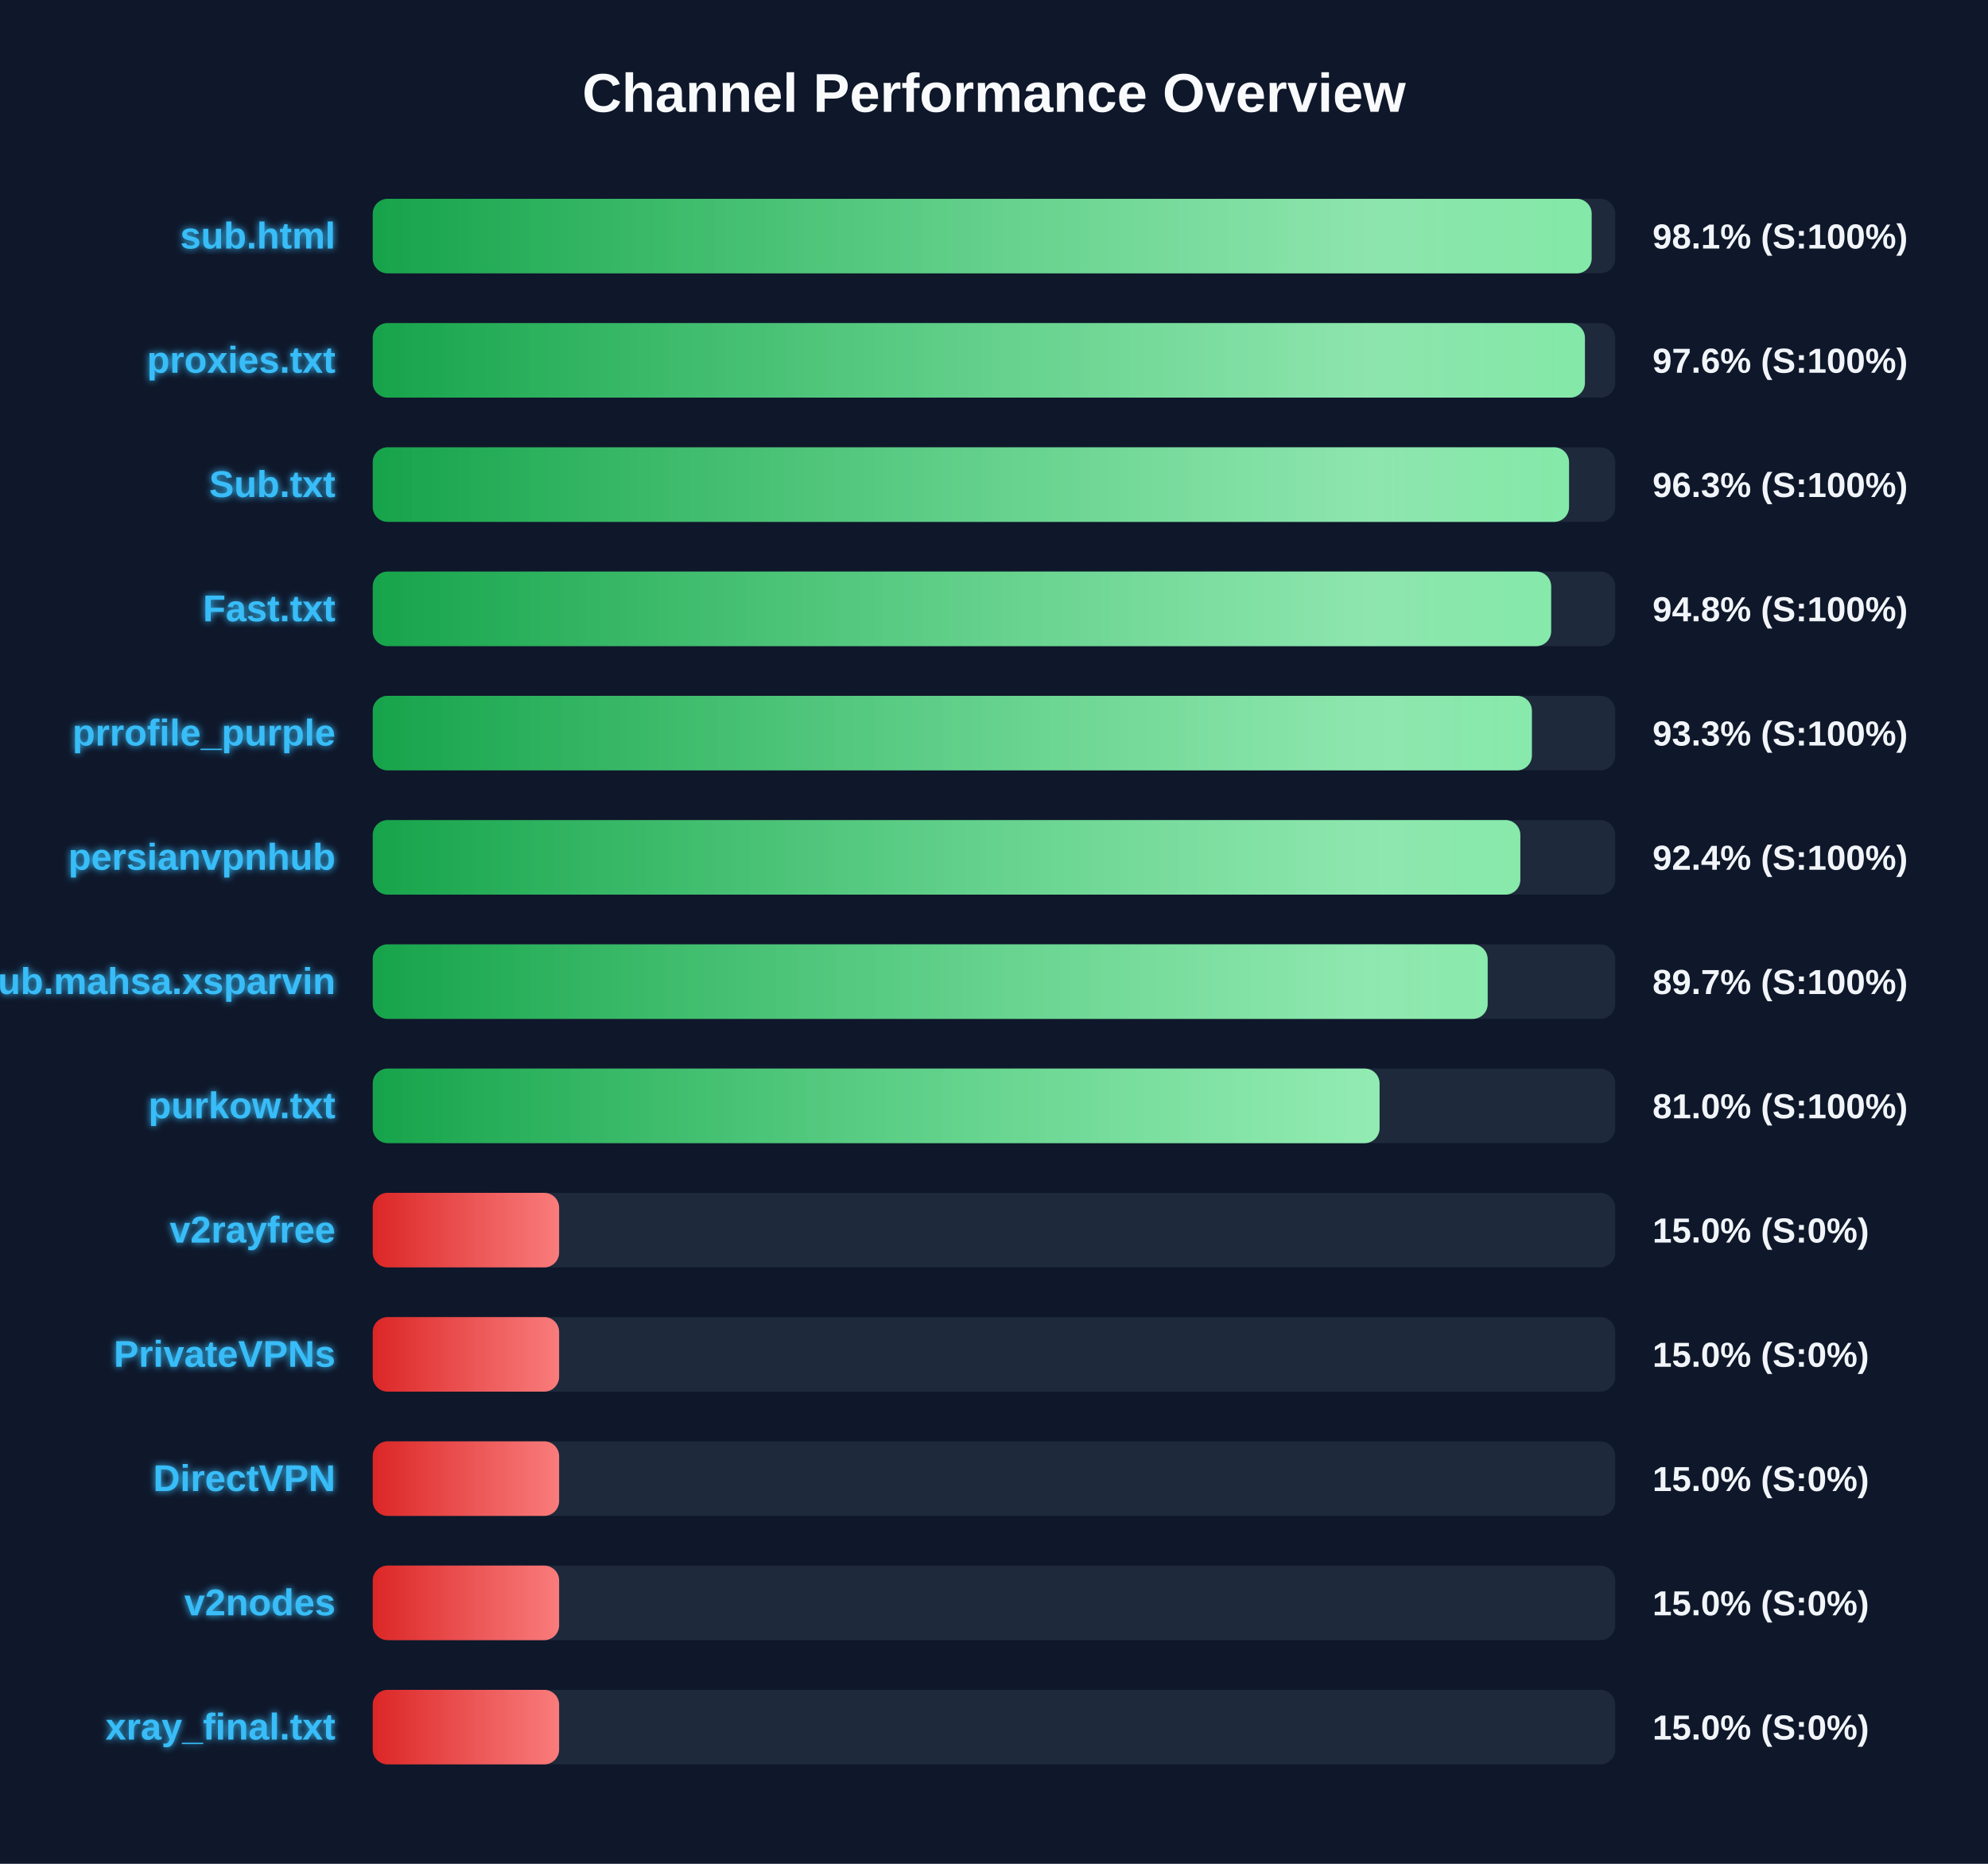
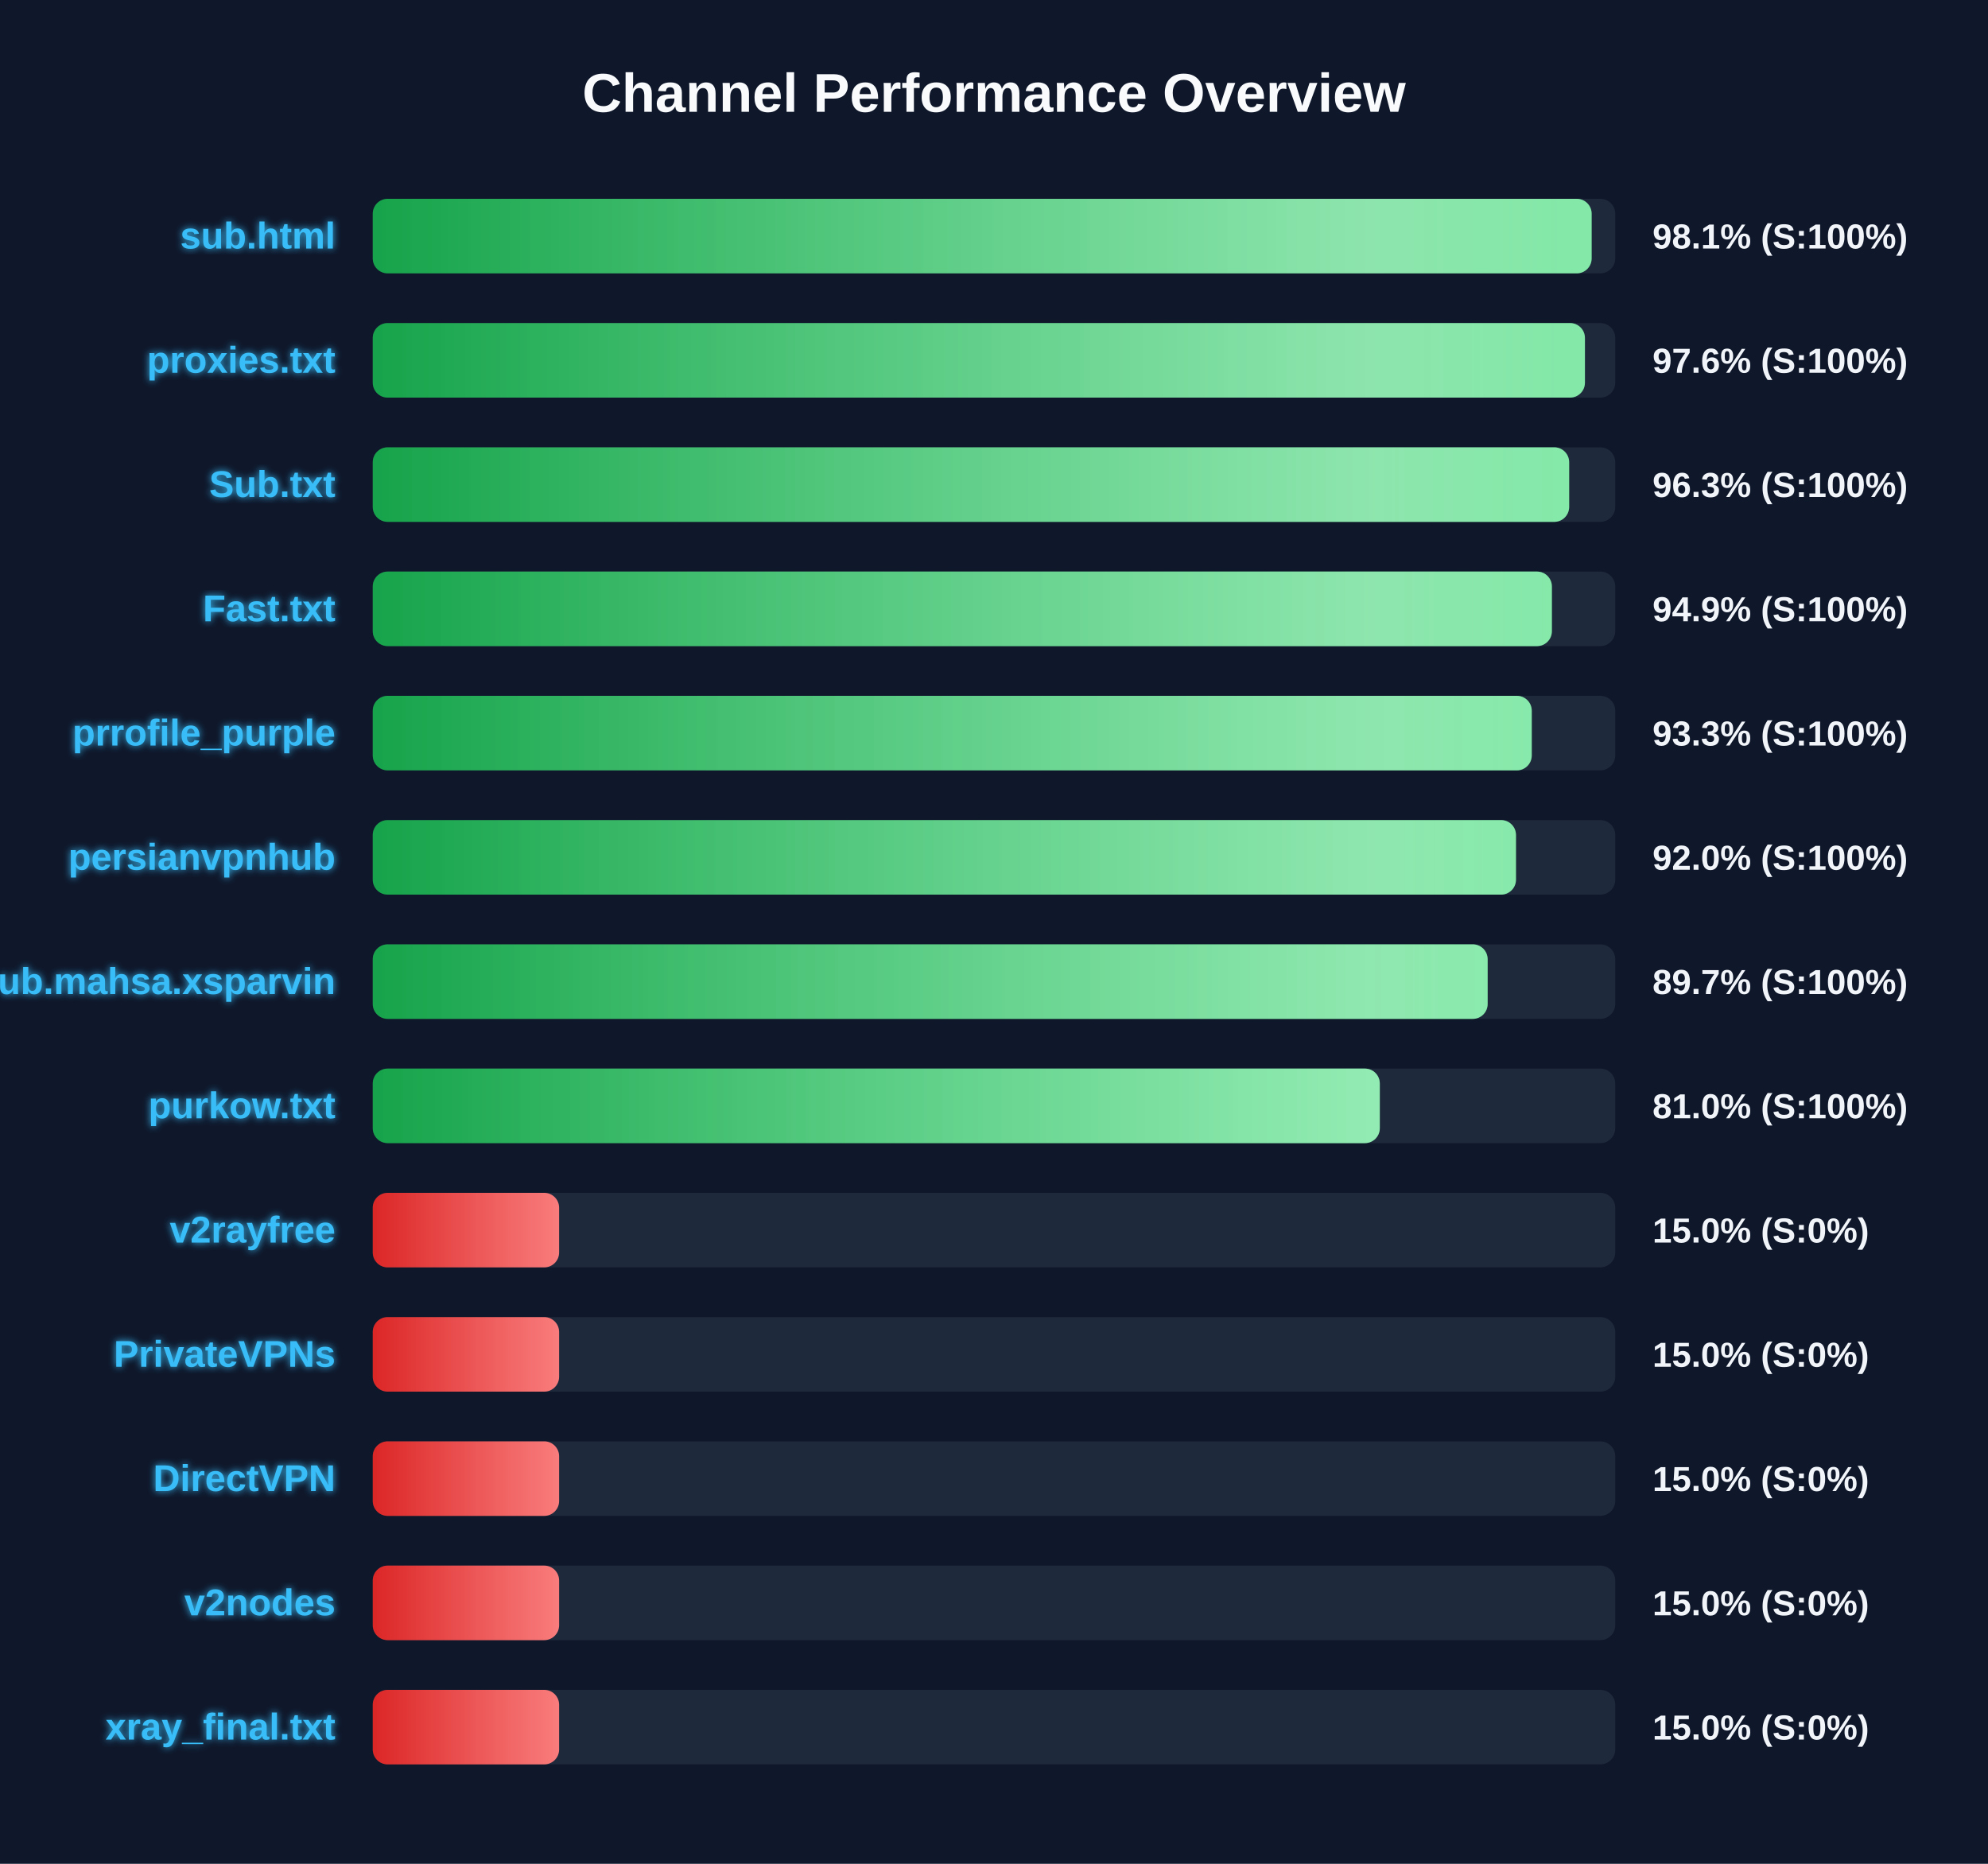
<svg xmlns="http://www.w3.org/2000/svg" width="800" height="750" version="1.1">
  <defs>
    <linearGradient id="grad-green" x1="0%" y1="0%" x2="100%" y2="0%">
      <stop offset="0%" stop-color="#16a34a" />
      <stop offset="100%" stop-color="#4ade80" />
    </linearGradient>
    <linearGradient id="grad-yellow" x1="0%" y1="0%" x2="100%" y2="0%">
      <stop offset="0%" stop-color="#ca8a04" />
      <stop offset="100%" stop-color="#fde047" />
    </linearGradient>
    <linearGradient id="grad-red" x1="0%" y1="0%" x2="100%" y2="0%">
      <stop offset="0%" stop-color="#dc2626" />
      <stop offset="100%" stop-color="#f87171" />
    </linearGradient>
    <linearGradient id="shimmer" x1="0%" y1="0%" x2="100%" y2="0%">
      <stop offset="0%" stop-color="rgba(255,255,255,0)" />
      <stop offset="50%" stop-color="rgba(255,255,255,0.4)" />
      <stop offset="100%" stop-color="rgba(255,255,255,0)" />
    </linearGradient>
    <filter id="glow" x="-20%" y="-20%" width="140%" height="140%">
      <feGaussianBlur stdDeviation="1.5" result="blur" />
      <feComposite in="SourceGraphic" in2="blur" operator="over" />
    </filter>
  </defs>
  <style>
        .bg-rect { fill: #0f172a; }
        .title { font: bold 22px 'Segoe UI', Arial, sans-serif; fill: #f8fafc; }
        .row { font: bold 15px 'Segoe UI', Arial, sans-serif; fill: #38bdf8; filter: url(#glow); }
        .score { font: bold 14px 'Segoe UI', Arial, sans-serif; fill: #f1f5f9; }
        @keyframes shimmer-anim {
            0% { transform: translateX(-100%); }
            100% { transform: translateX(200%); }
        }
        .shimmer-rect {
            animation: shimmer-anim 2.5s infinite linear;
        }
    </style>
  <rect width="100%" height="100%" class="bg-rect" />
  <text x="400" y="45" text-anchor="middle" class="title">Channel Performance Overview</text>
  <rect x="150" y="80" width="500" height="30" fill="#1e293b" rx="6" />
  <clipPath id="clip-0">
    <rect x="150" y="80" width="490.5" height="30" rx="6" />
  </clipPath>
  <rect x="150" y="80" width="490.5" height="30" fill="url(#grad-green)" rx="6" />
  <g clip-path="url(#clip-0)">
    <rect x="150" y="80" width="100%" height="30" fill="url(#shimmer)" class="shimmer-rect" />
  </g>
  <text x="135" y="100" text-anchor="end" class="row">sub.html</text>
  <text x="665" y="100" text-anchor="start" class="score">98.1% (S:100%)</text>
  <rect x="150" y="130" width="500" height="30" fill="#1e293b" rx="6" />
  <clipPath id="clip-1">
    <rect x="150" y="130" width="487.8" height="30" rx="6" />
  </clipPath>
  <rect x="150" y="130" width="487.8" height="30" fill="url(#grad-green)" rx="6" />
  <g clip-path="url(#clip-1)">
    <rect x="150" y="130" width="100%" height="30" fill="url(#shimmer)" class="shimmer-rect" />
  </g>
  <text x="135" y="150" text-anchor="end" class="row">proxies.txt</text>
  <text x="665" y="150" text-anchor="start" class="score">97.6% (S:100%)</text>
  <rect x="150" y="180" width="500" height="30" fill="#1e293b" rx="6" />
  <clipPath id="clip-2">
-     <rect x="150" y="180" width="481.4" height="30" rx="6" />
+     <rect x="150" y="180" width="481.45" height="30" rx="6" />
  </clipPath>
-   <rect x="150" y="180" width="481.4" height="30" fill="url(#grad-green)" rx="6" />
+   <rect x="150" y="180" width="481.45" height="30" fill="url(#grad-green)" rx="6" />
  <g clip-path="url(#clip-2)">
    <rect x="150" y="180" width="100%" height="30" fill="url(#shimmer)" class="shimmer-rect" />
  </g>
  <text x="135" y="200" text-anchor="end" class="row">Sub.txt</text>
  <text x="665" y="200" text-anchor="start" class="score">96.3% (S:100%)</text>
  <rect x="150" y="230" width="500" height="30" fill="#1e293b" rx="6" />
  <clipPath id="clip-3">
-     <rect x="150" y="230" width="474.2" height="30" rx="6" />
+     <rect x="150" y="230" width="474.5" height="30" rx="6" />
  </clipPath>
-   <rect x="150" y="230" width="474.2" height="30" fill="url(#grad-green)" rx="6" />
+   <rect x="150" y="230" width="474.5" height="30" fill="url(#grad-green)" rx="6" />
  <g clip-path="url(#clip-3)">
    <rect x="150" y="230" width="100%" height="30" fill="url(#shimmer)" class="shimmer-rect" />
  </g>
  <text x="135" y="250" text-anchor="end" class="row">Fast.txt</text>
-   <text x="665" y="250" text-anchor="start" class="score">94.8% (S:100%)</text>
+   <text x="665" y="250" text-anchor="start" class="score">94.9% (S:100%)</text>
  <rect x="150" y="280" width="500" height="30" fill="#1e293b" rx="6" />
  <clipPath id="clip-4">
-     <rect x="150" y="280" width="466.45" height="30" rx="6" />
+     <rect x="150" y="280" width="466.4" height="30" rx="6" />
  </clipPath>
-   <rect x="150" y="280" width="466.45" height="30" fill="url(#grad-green)" rx="6" />
+   <rect x="150" y="280" width="466.4" height="30" fill="url(#grad-green)" rx="6" />
  <g clip-path="url(#clip-4)">
    <rect x="150" y="280" width="100%" height="30" fill="url(#shimmer)" class="shimmer-rect" />
  </g>
  <text x="135" y="300" text-anchor="end" class="row">prrofile_purple</text>
  <text x="665" y="300" text-anchor="start" class="score">93.3% (S:100%)</text>
  <rect x="150" y="330" width="500" height="30" fill="#1e293b" rx="6" />
  <clipPath id="clip-5">
-     <rect x="150" y="330" width="461.8" height="30" rx="6" />
+     <rect x="150" y="330" width="460.05" height="30" rx="6" />
  </clipPath>
-   <rect x="150" y="330" width="461.8" height="30" fill="url(#grad-green)" rx="6" />
+   <rect x="150" y="330" width="460.05" height="30" fill="url(#grad-green)" rx="6" />
  <g clip-path="url(#clip-5)">
    <rect x="150" y="330" width="100%" height="30" fill="url(#shimmer)" class="shimmer-rect" />
  </g>
  <text x="135" y="350" text-anchor="end" class="row">persianvpnhub</text>
-   <text x="665" y="350" text-anchor="start" class="score">92.4% (S:100%)</text>
+   <text x="665" y="350" text-anchor="start" class="score">92.0% (S:100%)</text>
  <rect x="150" y="380" width="500" height="30" fill="#1e293b" rx="6" />
  <clipPath id="clip-6">
    <rect x="150" y="380" width="448.65" height="30" rx="6" />
  </clipPath>
  <rect x="150" y="380" width="448.65" height="30" fill="url(#grad-green)" rx="6" />
  <g clip-path="url(#clip-6)">
    <rect x="150" y="380" width="100%" height="30" fill="url(#shimmer)" class="shimmer-rect" />
  </g>
  <text x="135" y="400" text-anchor="end" class="row">Sub.mahsa.xsparvin</text>
  <text x="665" y="400" text-anchor="start" class="score">89.7% (S:100%)</text>
  <rect x="150" y="430" width="500" height="30" fill="#1e293b" rx="6" />
  <clipPath id="clip-7">
-     <rect x="150" y="430" width="405.15" height="30" rx="6" />
+     <rect x="150" y="430" width="405.25" height="30" rx="6" />
  </clipPath>
-   <rect x="150" y="430" width="405.15" height="30" fill="url(#grad-green)" rx="6" />
+   <rect x="150" y="430" width="405.25" height="30" fill="url(#grad-green)" rx="6" />
  <g clip-path="url(#clip-7)">
    <rect x="150" y="430" width="100%" height="30" fill="url(#shimmer)" class="shimmer-rect" />
  </g>
  <text x="135" y="450" text-anchor="end" class="row">purkow.txt</text>
  <text x="665" y="450" text-anchor="start" class="score">81.0% (S:100%)</text>
  <rect x="150" y="480" width="500" height="30" fill="#1e293b" rx="6" />
  <clipPath id="clip-8">
    <rect x="150" y="480" width="75.0" height="30" rx="6" />
  </clipPath>
  <rect x="150" y="480" width="75.0" height="30" fill="url(#grad-red)" rx="6" />
  <g clip-path="url(#clip-8)">
    <rect x="150" y="480" width="100%" height="30" fill="url(#shimmer)" class="shimmer-rect" />
  </g>
  <text x="135" y="500" text-anchor="end" class="row">v2rayfree</text>
  <text x="665" y="500" text-anchor="start" class="score">15.0% (S:0%)</text>
  <rect x="150" y="530" width="500" height="30" fill="#1e293b" rx="6" />
  <clipPath id="clip-9">
    <rect x="150" y="530" width="75.0" height="30" rx="6" />
  </clipPath>
  <rect x="150" y="530" width="75.0" height="30" fill="url(#grad-red)" rx="6" />
  <g clip-path="url(#clip-9)">
    <rect x="150" y="530" width="100%" height="30" fill="url(#shimmer)" class="shimmer-rect" />
  </g>
  <text x="135" y="550" text-anchor="end" class="row">PrivateVPNs</text>
  <text x="665" y="550" text-anchor="start" class="score">15.0% (S:0%)</text>
  <rect x="150" y="580" width="500" height="30" fill="#1e293b" rx="6" />
  <clipPath id="clip-10">
    <rect x="150" y="580" width="75.0" height="30" rx="6" />
  </clipPath>
  <rect x="150" y="580" width="75.0" height="30" fill="url(#grad-red)" rx="6" />
  <g clip-path="url(#clip-10)">
    <rect x="150" y="580" width="100%" height="30" fill="url(#shimmer)" class="shimmer-rect" />
  </g>
  <text x="135" y="600" text-anchor="end" class="row">DirectVPN</text>
  <text x="665" y="600" text-anchor="start" class="score">15.0% (S:0%)</text>
  <rect x="150" y="630" width="500" height="30" fill="#1e293b" rx="6" />
  <clipPath id="clip-11">
    <rect x="150" y="630" width="75.0" height="30" rx="6" />
  </clipPath>
  <rect x="150" y="630" width="75.0" height="30" fill="url(#grad-red)" rx="6" />
  <g clip-path="url(#clip-11)">
    <rect x="150" y="630" width="100%" height="30" fill="url(#shimmer)" class="shimmer-rect" />
  </g>
  <text x="135" y="650" text-anchor="end" class="row">v2nodes</text>
  <text x="665" y="650" text-anchor="start" class="score">15.0% (S:0%)</text>
  <rect x="150" y="680" width="500" height="30" fill="#1e293b" rx="6" />
  <clipPath id="clip-12">
    <rect x="150" y="680" width="75.0" height="30" rx="6" />
  </clipPath>
  <rect x="150" y="680" width="75.0" height="30" fill="url(#grad-red)" rx="6" />
  <g clip-path="url(#clip-12)">
    <rect x="150" y="680" width="100%" height="30" fill="url(#shimmer)" class="shimmer-rect" />
  </g>
  <text x="135" y="700" text-anchor="end" class="row">xray_final.txt</text>
  <text x="665" y="700" text-anchor="start" class="score">15.0% (S:0%)</text>
</svg>
